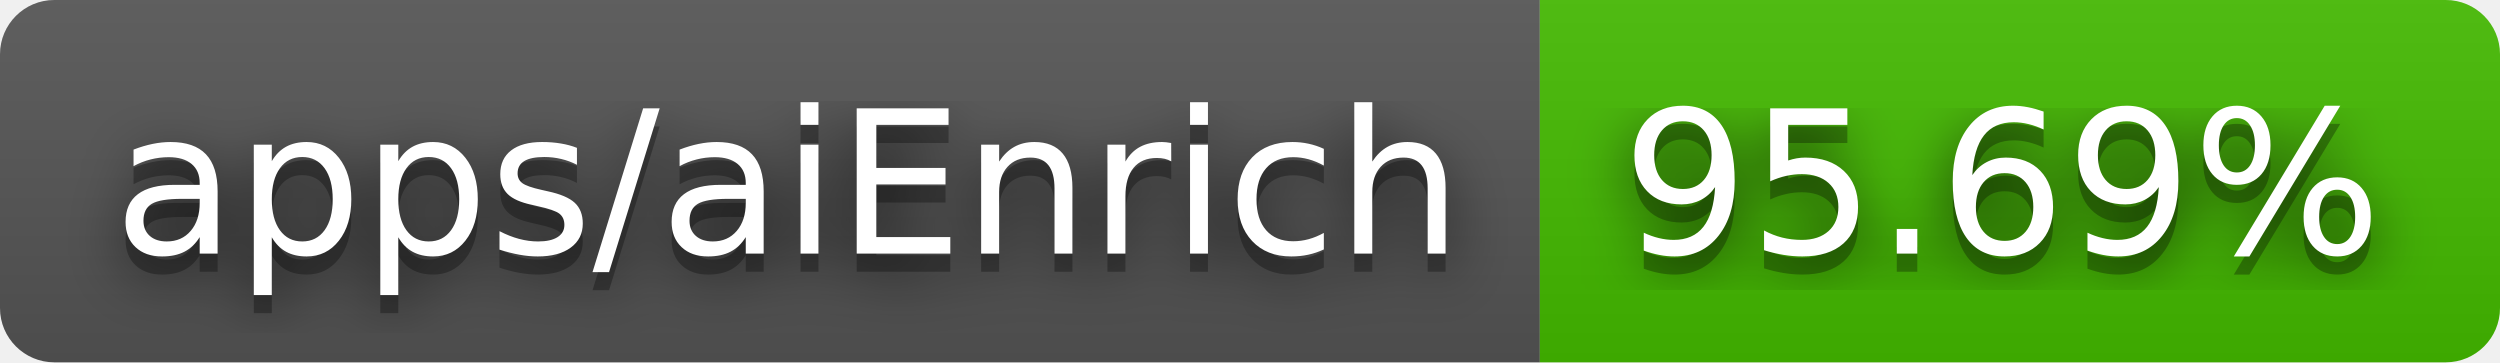
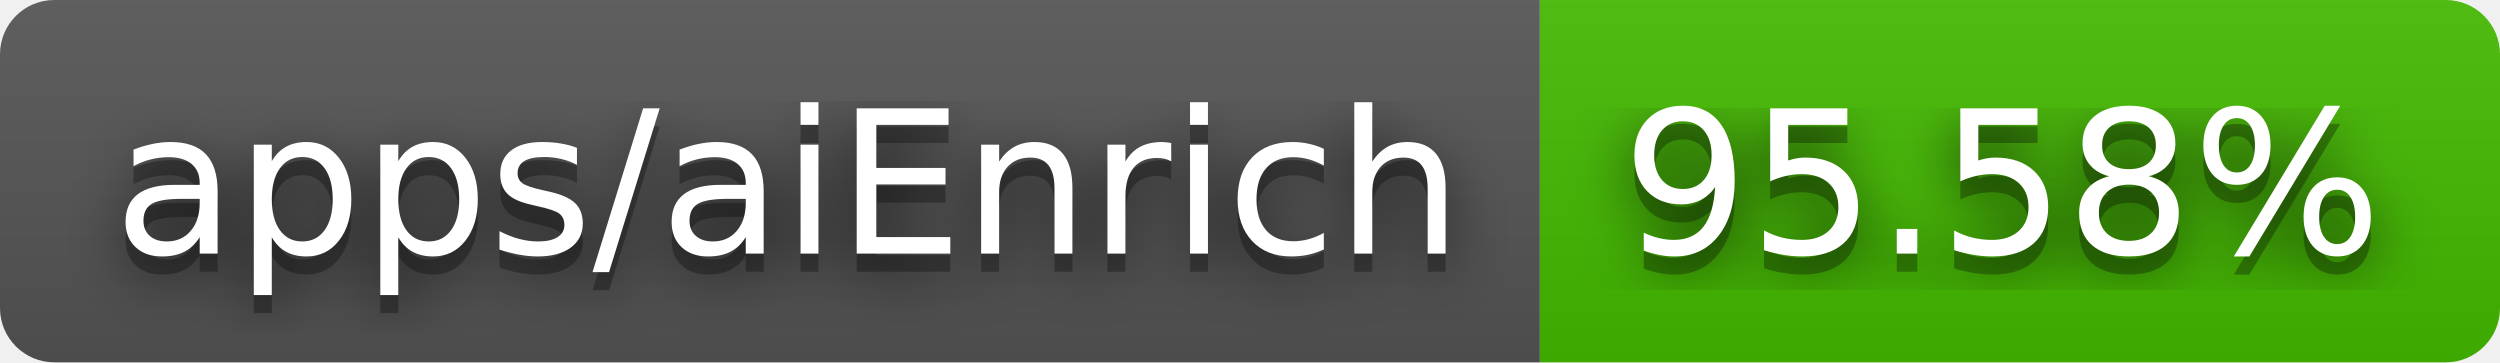
- <svg xmlns="http://www.w3.org/2000/svg" width="138" height="20" role="img" aria-label="apps/aiEnrich: 95.69%">
+ <svg xmlns="http://www.w3.org/2000/svg" width="138" height="20" role="img" aria-label="apps/aiEnrich: 95.58%">
  <filter id="blur">
    <feGaussianBlur stdDeviation="16" />
  </filter>
  <linearGradient id="s" x2="0" y2="100%">
    <stop offset="0" stop-color="#bbb" stop-opacity=".1" />
    <stop offset="1" stop-opacity=".1" />
  </linearGradient>
  <clipPath id="r">
    <rect width="138" height="20" rx="3" />
  </clipPath>
  <g clip-path="url(#r)">
    <rect width="85" height="20" fill="#555" />
    <rect x="85" width="53" height="20" fill="#4b0" />
    <rect width="138" height="20" fill="url(#s)" />
  </g>
  <g fill="#fff" text-anchor="middle" font-family="Verdana,Geneva,DejaVu Sans,sans-serif" text-rendering="geometricPrecision" font-size="110">
    <g transform="scale(.1)">
      <g aria-hidden="true" fill="#010101">
        <text x="435" y="150" fill-opacity=".8" filter="url(#blur)" textLength="750">apps/aiEnrich</text>
        <text x="435" y="150" fill-opacity=".3" textLength="750">apps/aiEnrich</text>
      </g>
      <text x="435" y="140" textLength="750">apps/aiEnrich</text>
    </g>
    <g transform="scale(.1)">
      <g aria-hidden="true" fill="#010101">
-         <text x="1105" y="150" fill-opacity=".8" filter="url(#blur)" textLength="430">95.69%</text>
-         <text x="1105" y="150" fill-opacity=".3" textLength="430">95.69%</text>
+         <text x="1105" y="150" fill-opacity=".8" filter="url(#blur)" textLength="430">95.58%</text>
+         <text x="1105" y="150" fill-opacity=".3" textLength="430">95.58%</text>
      </g>
-       <text x="1105" y="140" textLength="430">95.69%</text>
+       <text x="1105" y="140" textLength="430">95.58%</text>
    </g>
  </g>
</svg>
